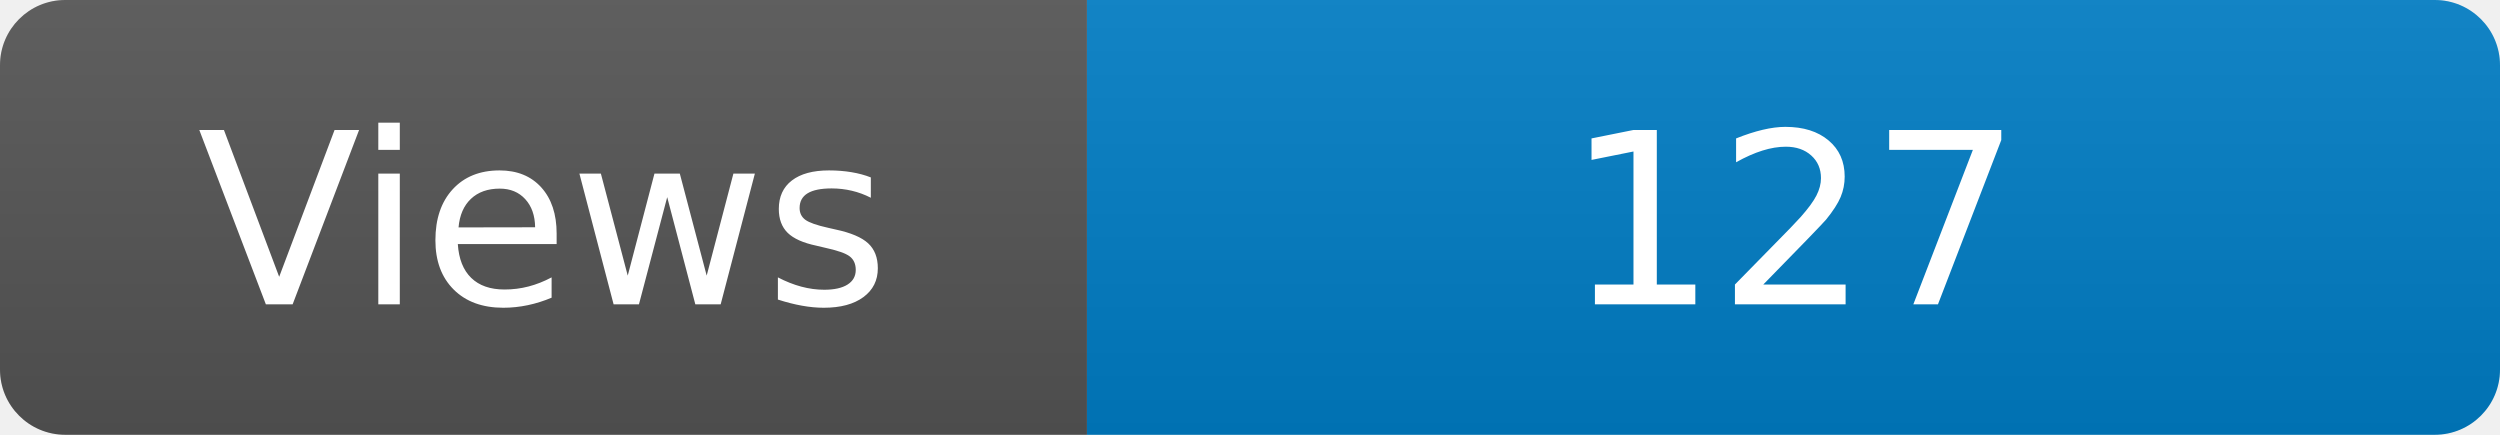
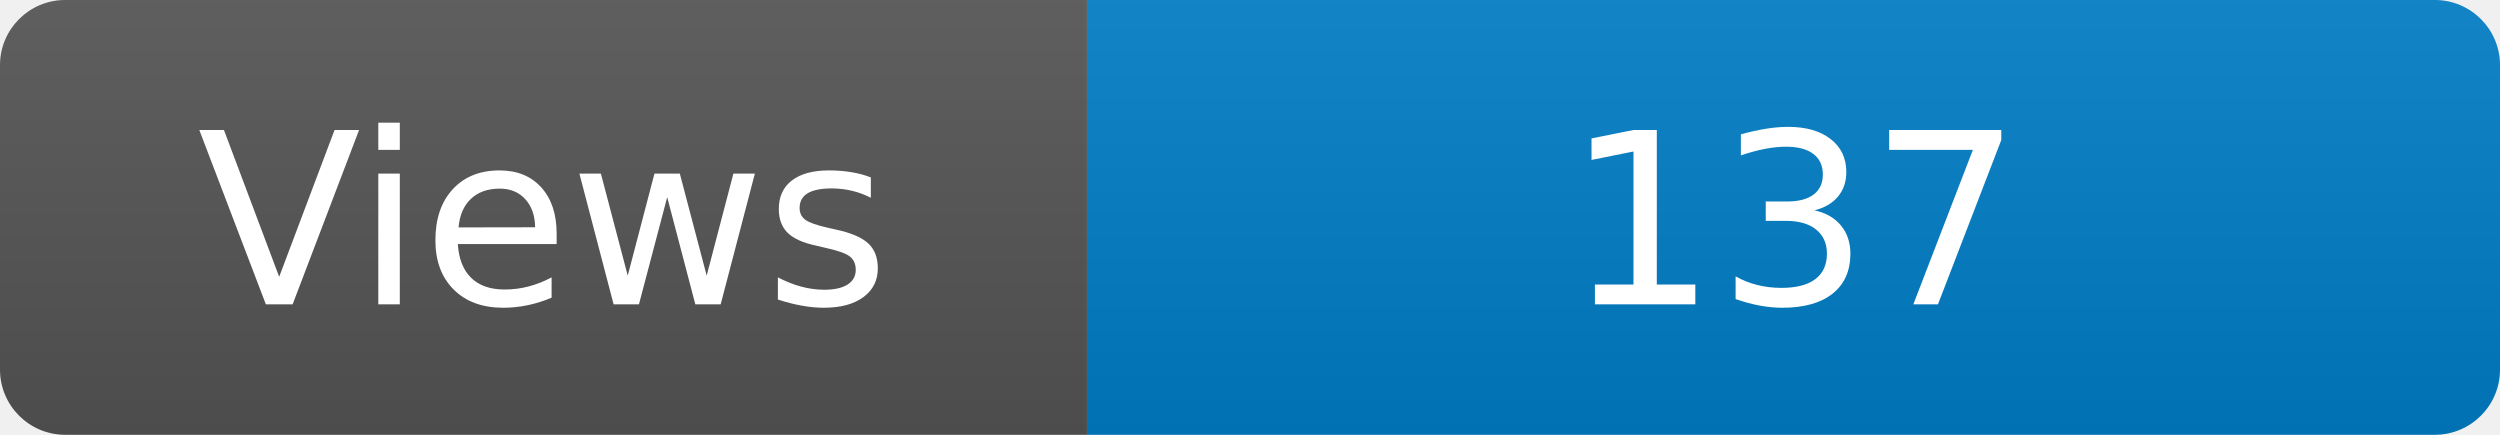
<svg xmlns="http://www.w3.org/2000/svg" width="115" height="20" role="img" aria-label="Maintained?: yes">
  <linearGradient id="s" x2="0" y2="100%">
    <stop offset="0" stop-color="#bbb" stop-opacity=".1" />
    <stop offset="1" stop-opacity=".1" />
  </linearGradient>
  <clipPath id="r">
    <rect width="115" height="20" rx="3" fill="#fff" />
  </clipPath>
  <g clip-path="url(#r)">
    <rect width="50" height="20" fill="#555" />
    <rect x="50" width="160" height="20" fill="#007ec6" />
    <rect width="115" height="20" fill="url(#s)" />
  </g>
  <g fill="#fff" text-anchor="middle" font-family="Verdana,Geneva,DejaVu Sans,sans-serif" font-size="110">
    <text x="250" y="140" transform="scale(.1)" fill="#fff">Views</text>
-     <text x="825" y="140" transform="scale(.1)" fill="#fff">127</text>
+     <text x="825" y="140" transform="scale(.1)" fill="#fff">137</text>
  </g>
</svg>
